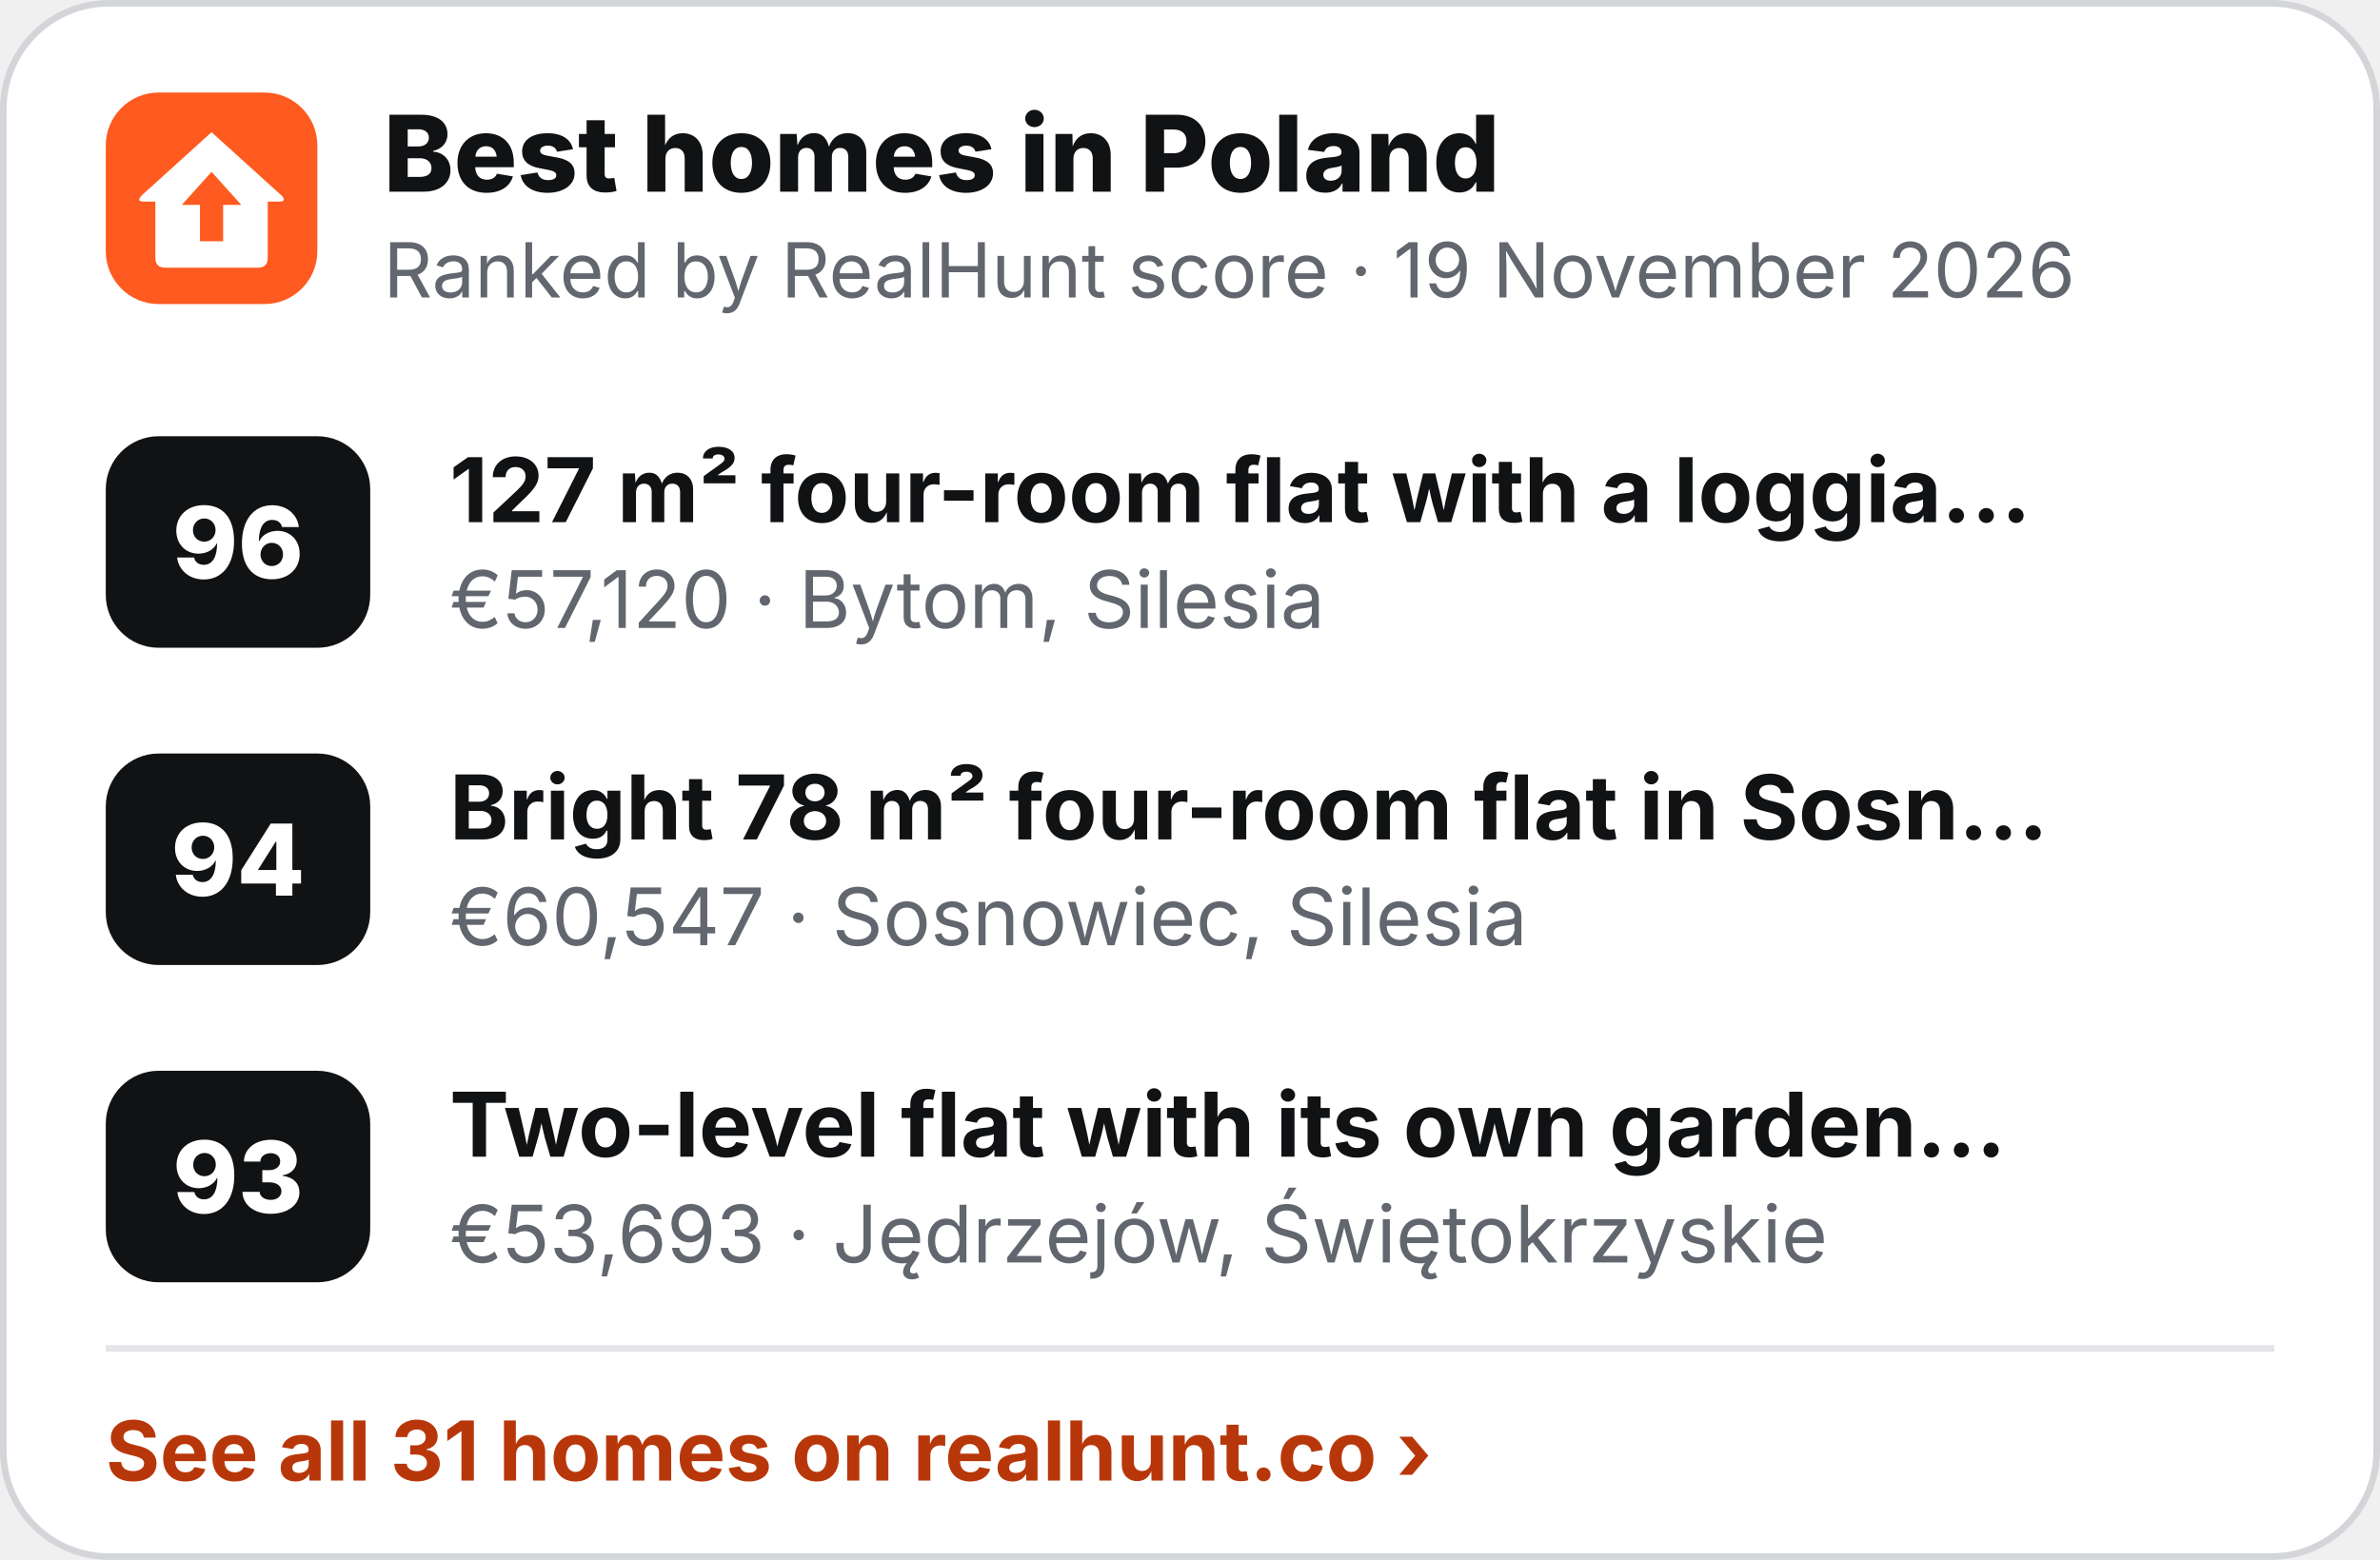
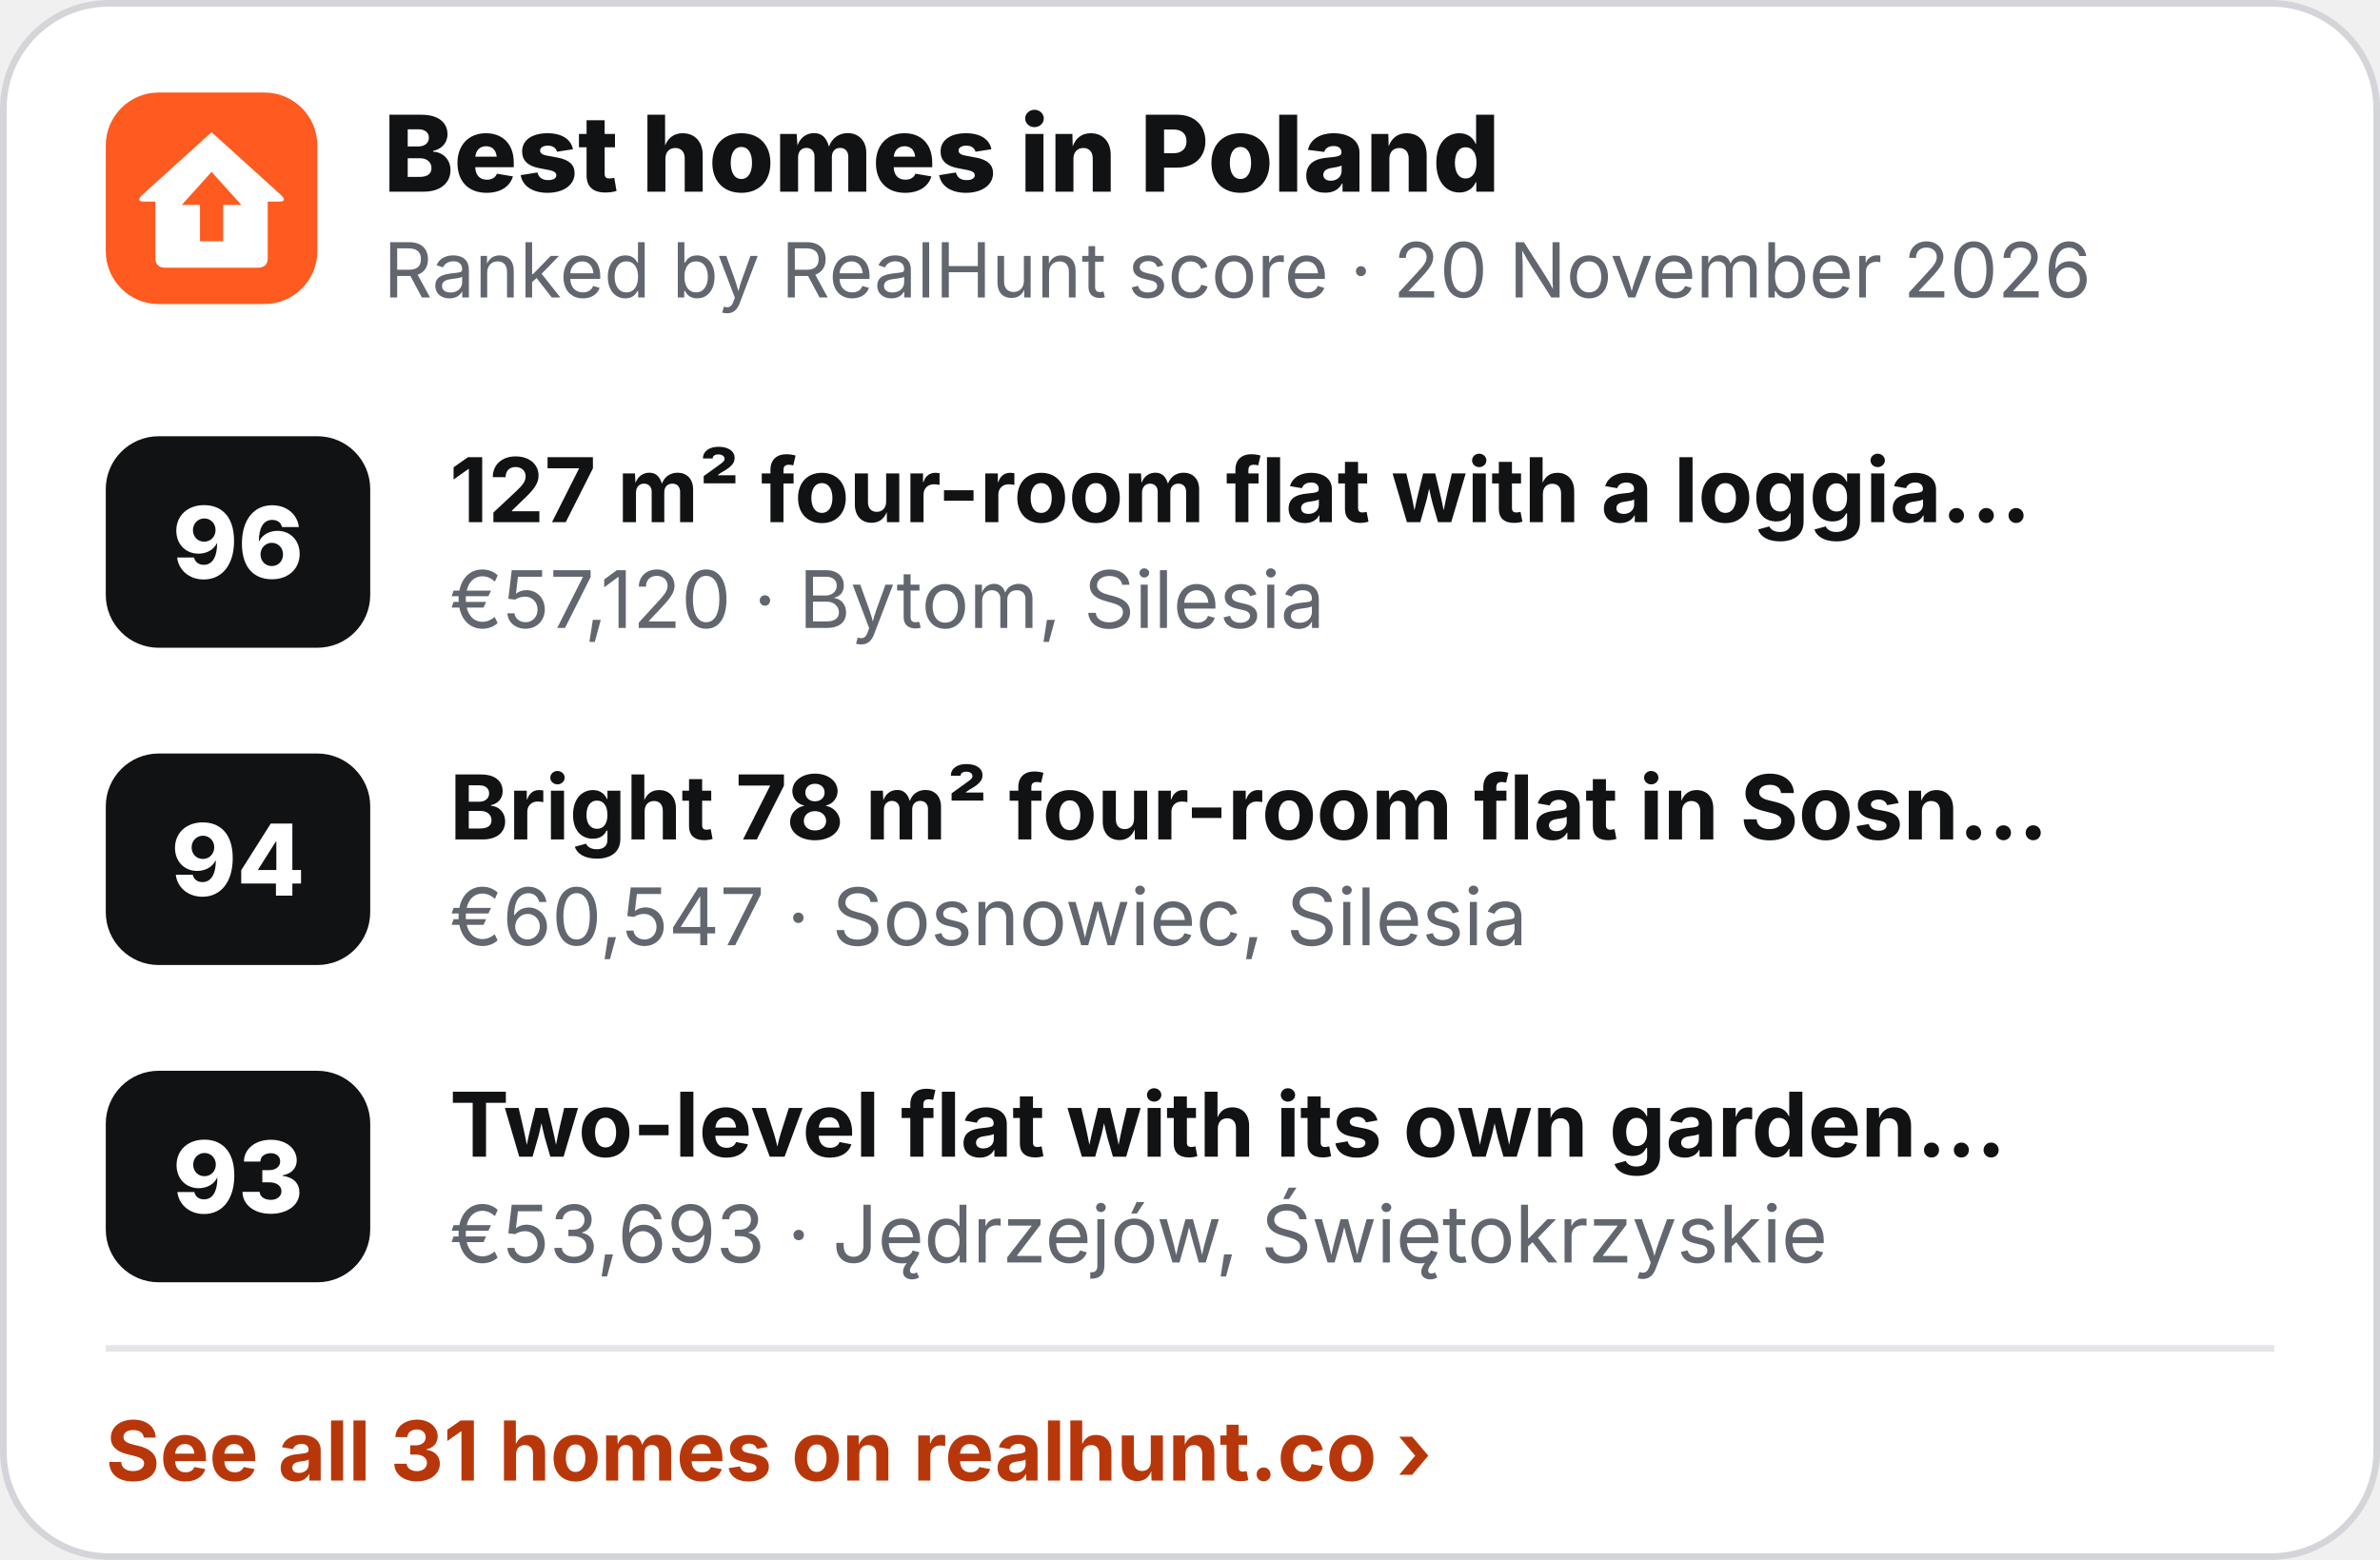
<svg xmlns="http://www.w3.org/2000/svg" width="360" height="236" viewBox="0 0 360 236" role="img" aria-label="Best homes in Poland">
  <rect x=".5" y=".5" width="359" height="235" rx="16" fill="#fff" stroke="#D3D5D9" />
  <g transform="translate(16 14) scale(.5)">
    <rect width="64" height="64" rx="16" fill="#FF5A1F" />
    <path d="M32 12 L53 31 Q55 33 52.5 33 L49 33 L49 50 Q49 53 46 53 L18 53 Q15 53 15 50 L15 33 L11.5 33 Q9 33 11 31 Z" fill="#fff" />
    <path d="M32 24 L41 34 L35.5 34 L35.5 45 L28.5 45 L28.5 34 L23 34 Z" fill="#FF5A1F" />
  </g>
  <text x="58" y="29" font-family="Inter,'Segoe UI',Helvetica,Arial,sans-serif" font-size="16" font-weight="800" fill="#111214">Best homes in Poland</text>
-   <text x="58" y="45" font-family="Inter,'Segoe UI',Helvetica,Arial,sans-serif" font-size="11.5" fill="#62666E">Ranked by RealHunt score · 19 November 2026</text>
+   <text x="58" y="45" font-family="Inter,'Segoe UI',Helvetica,Arial,sans-serif" font-size="11.5" fill="#62666E">Ranked by RealHunt score · 20 November 2026</text>
  <rect x="16" y="66" width="40" height="32" rx="8" fill="#111214" />
  <text x="36" y="87.5" text-anchor="middle" font-family="Inter,'Segoe UI',Helvetica,Arial,sans-serif" font-size="15" font-weight="800" fill="#fff">96</text>
  <text x="68" y="79" font-family="Inter,'Segoe UI',Helvetica,Arial,sans-serif" font-size="13.5" font-weight="700" fill="#111214">127 m² four-room flat with a loggia…</text>
  <text x="68" y="95" font-family="Inter,'Segoe UI',Helvetica,Arial,sans-serif" font-size="12" fill="#62666E">€57,120 · Bytom, Silesia</text>
  <rect x="16" y="114" width="40" height="32" rx="8" fill="#111214" />
  <text x="36" y="135.5" text-anchor="middle" font-family="Inter,'Segoe UI',Helvetica,Arial,sans-serif" font-size="15" font-weight="800" fill="#fff">94</text>
  <text x="68" y="127" font-family="Inter,'Segoe UI',Helvetica,Arial,sans-serif" font-size="13.5" font-weight="700" fill="#111214">Bright 78 m² four-room flat in Sosn…</text>
  <text x="68" y="143" font-family="Inter,'Segoe UI',Helvetica,Arial,sans-serif" font-size="12" fill="#62666E">€60,547 · Sosnowiec, Silesia</text>
  <rect x="16" y="162" width="40" height="32" rx="8" fill="#111214" />
  <text x="36" y="183.5" text-anchor="middle" font-family="Inter,'Segoe UI',Helvetica,Arial,sans-serif" font-size="15" font-weight="800" fill="#fff">93</text>
  <text x="68" y="175" font-family="Inter,'Segoe UI',Helvetica,Arial,sans-serif" font-size="13.5" font-weight="700" fill="#111214">Two-level flat with its own garden…</text>
  <text x="68" y="191" font-family="Inter,'Segoe UI',Helvetica,Arial,sans-serif" font-size="12" fill="#62666E">€53,693 · Jędrzejów, Świętokrzyskie</text>
  <line x1="16" y1="204" x2="344" y2="204" stroke="#E4E5E8" />
  <text x="16" y="224" font-family="Inter,'Segoe UI',Helvetica,Arial,sans-serif" font-size="12.5" font-weight="700" fill="#B8370A">See all 31 homes on realhunt.co ›</text>
</svg>
